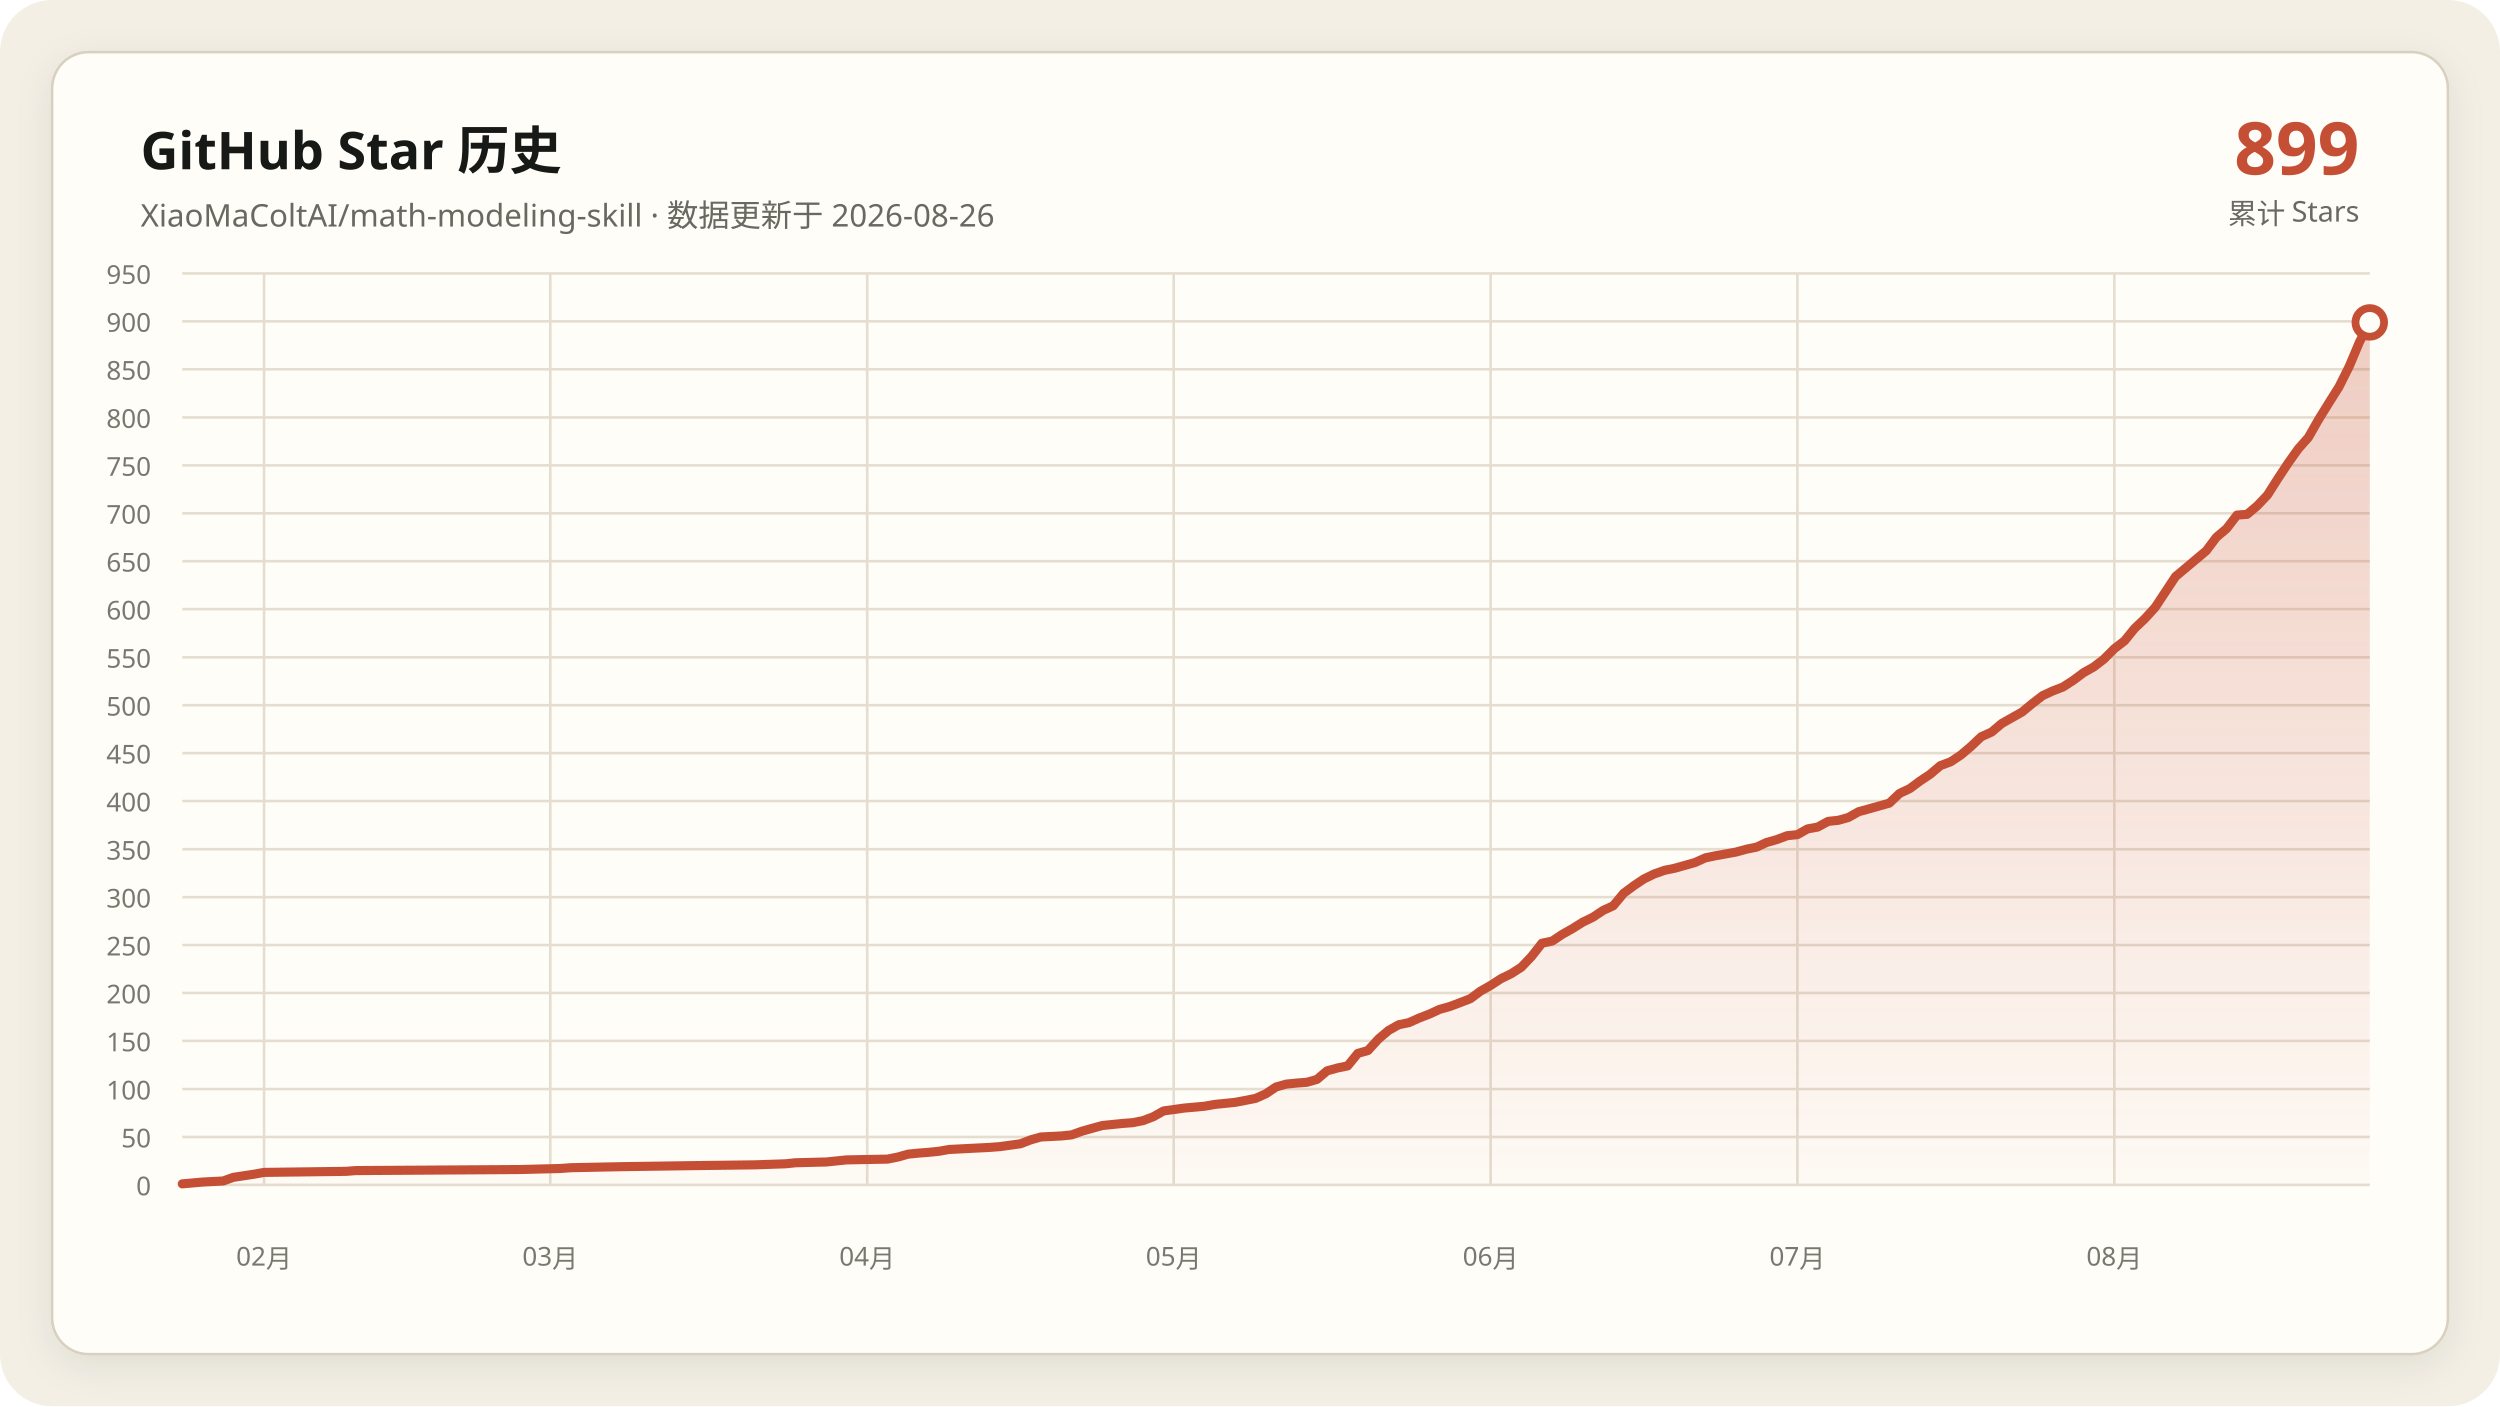
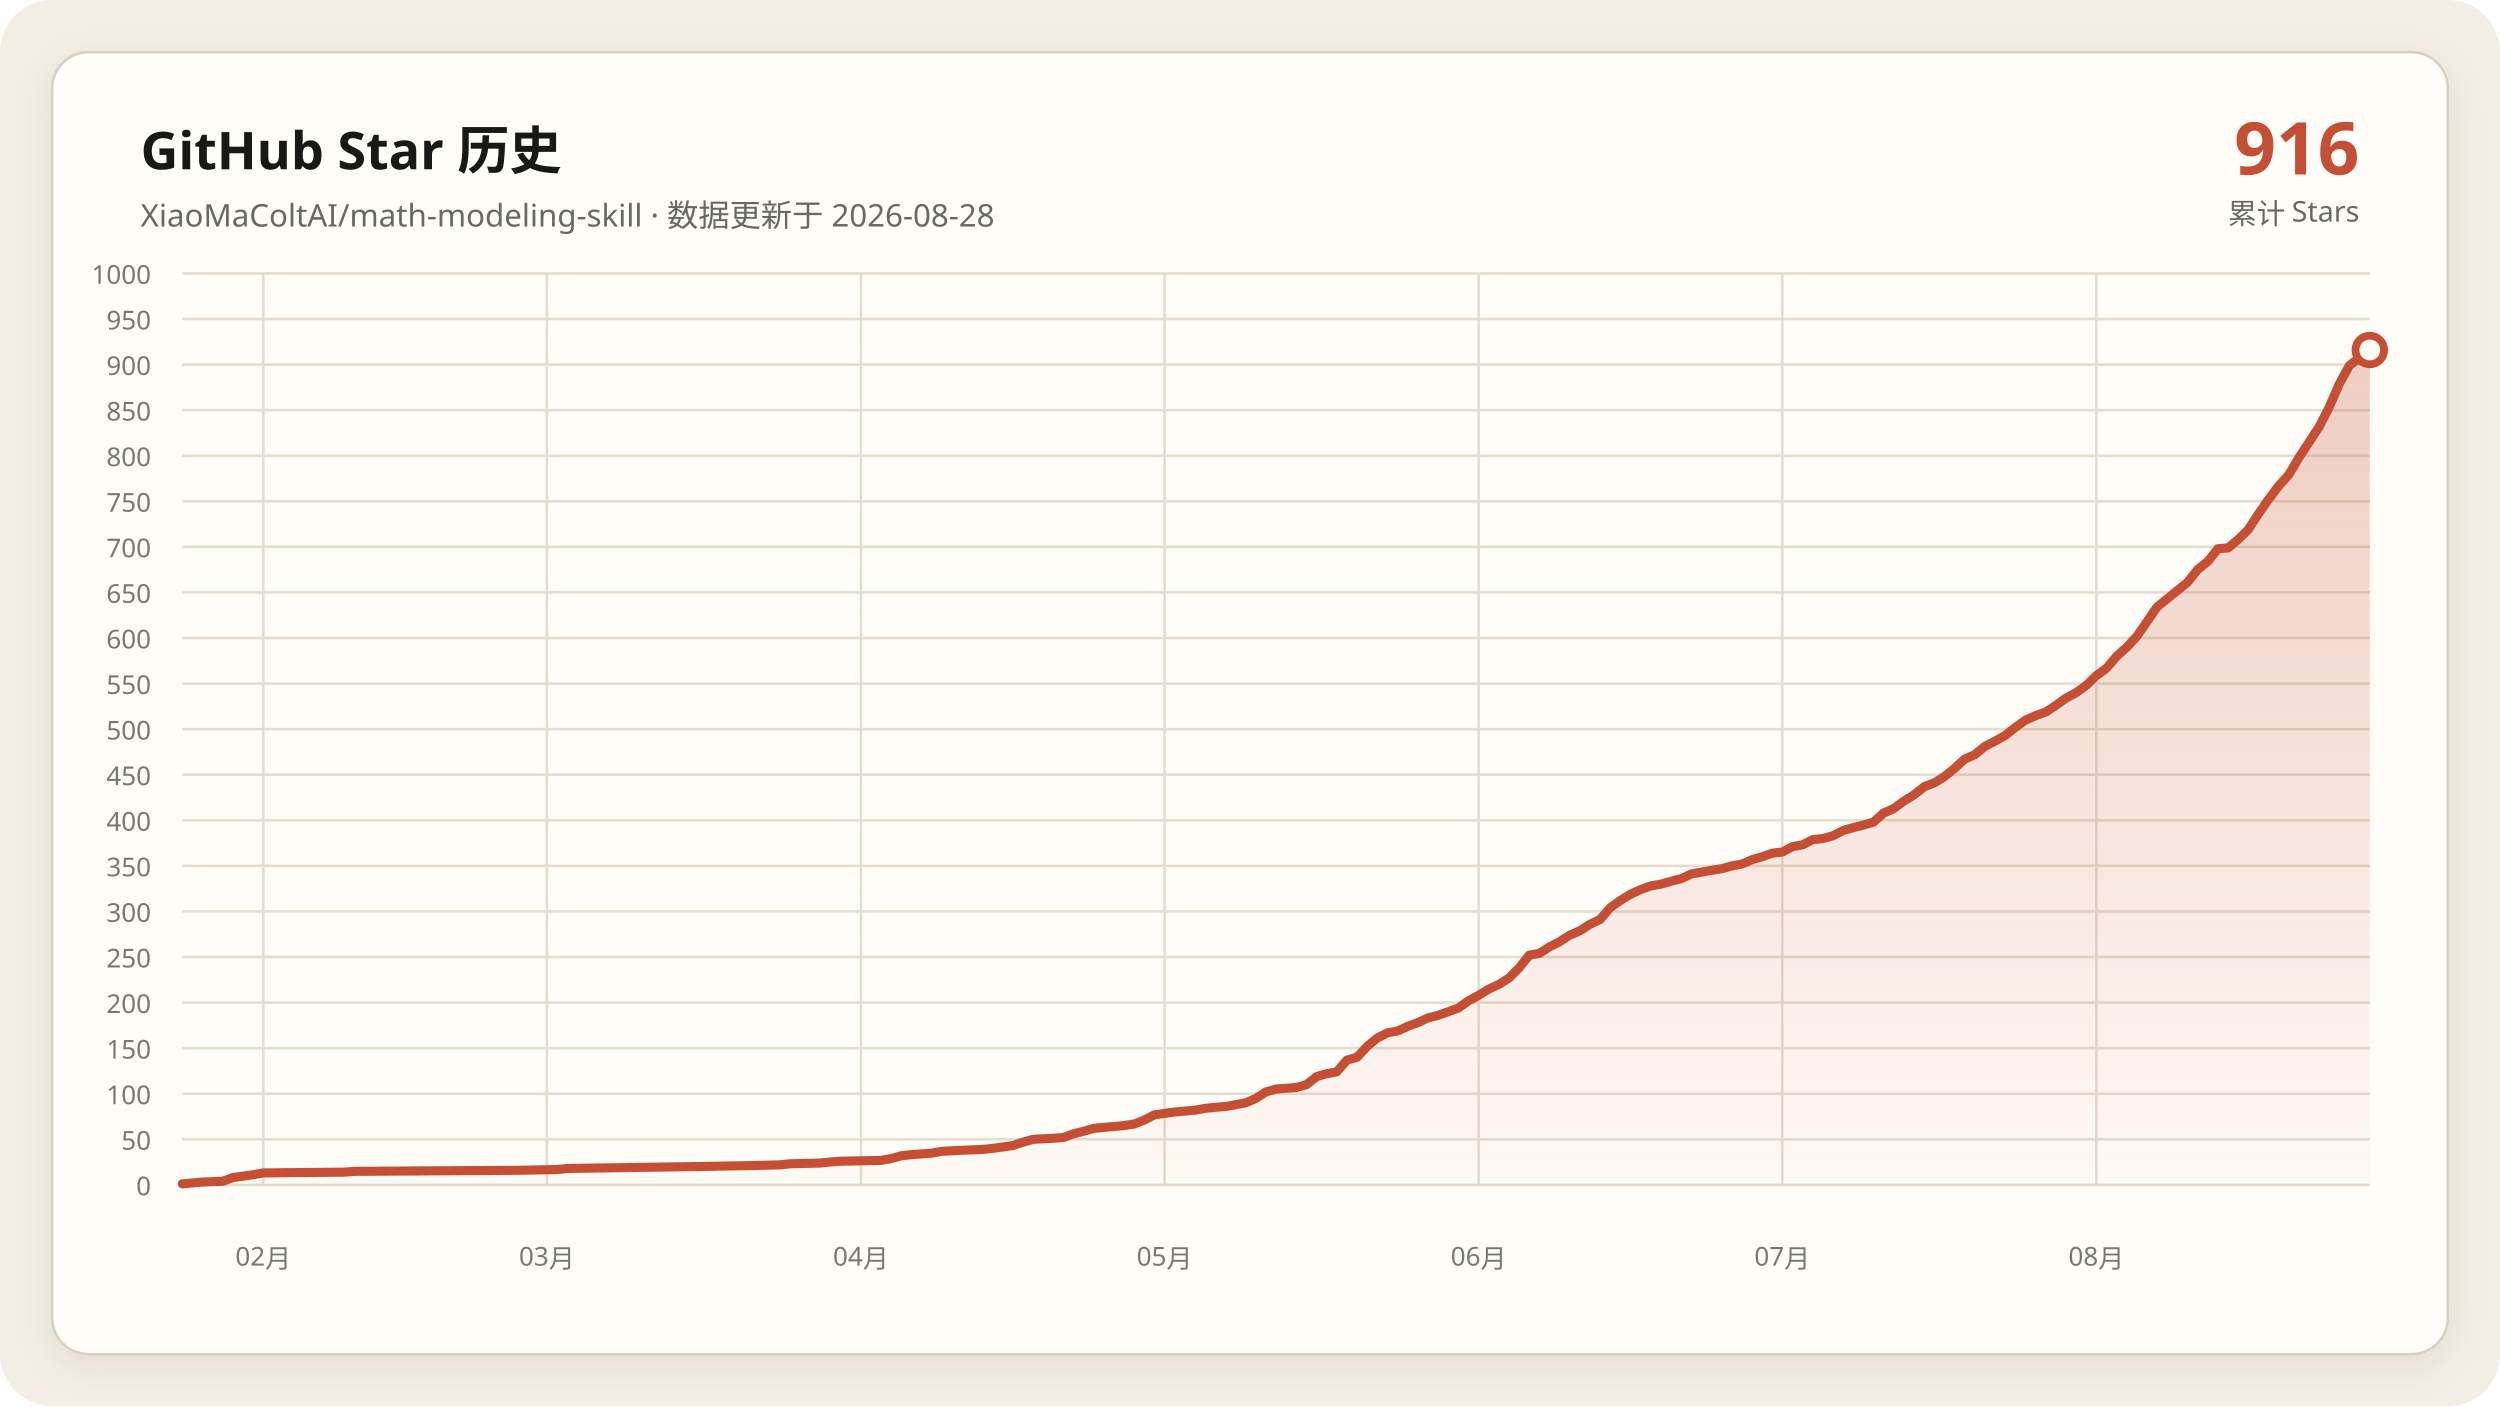
- <svg xmlns="http://www.w3.org/2000/svg" data-y-max="950" viewBox="0 0 960 540" role="img" aria-labelledby="title desc">
+ <svg xmlns="http://www.w3.org/2000/svg" data-y-max="1000" viewBox="0 0 960 540" role="img" aria-labelledby="title desc">
  <defs>
    <linearGradient id="area" x1="0" y1="0" x2="0" y2="1">
      <stop offset="0" stop-color="#c54f35" stop-opacity=".28" />
      <stop offset="1" stop-color="#c54f35" stop-opacity=".02" />
    </linearGradient>
    <filter id="shadow" x="-10%" y="-10%" width="120%" height="120%">
      <feDropShadow dx="0" dy="4" stdDeviation="7" flood-color="#171917" flood-opacity=".08" />
    </filter>
  </defs>
  <rect width="960" height="540" rx="20" fill="#f3efe5" />
  <rect x="20" y="20" width="920" height="500" rx="14" fill="#fffdf8" stroke="#d8d0c0" filter="url(#shadow)" />
  <g font-family="Segoe UI, Microsoft YaHei, sans-serif">
    <text x="54" y="65" fill="#171917" font-size="20" font-weight="700">GitHub Star 历史</text>
-     <text x="54" y="87" fill="#686961" font-size="12">XiaoMaColtAI/math-modeling-skill · 数据更新于 2026-08-26</text>
-     <text x="906" y="67" fill="#c54f35" font-size="28" font-weight="750" text-anchor="end">899</text>
+     <text x="54" y="87" fill="#686961" font-size="12">XiaoMaColtAI/math-modeling-skill · 数据更新于 2026-08-28</text>
+     <text x="906" y="67" fill="#c54f35" font-size="28" font-weight="750" text-anchor="end">916</text>
    <text x="906" y="86" fill="#686961" font-size="11" text-anchor="end">累计 Stars</text>
    <g fill="#77786f" font-size="10">
      <path d="M70 455.0H910" fill="none" stroke="#e4ddd0" stroke-width="1" />
      <text data-y-tick="true" x="58" y="459.0" text-anchor="end">0</text>
-       <path d="M70 436.6H910" fill="none" stroke="#e4ddd0" stroke-width="1" />
-       <text data-y-tick="true" x="58" y="440.6" text-anchor="end">50</text>
-       <path d="M70 418.2H910" fill="none" stroke="#e4ddd0" stroke-width="1" />
-       <text data-y-tick="true" x="58" y="422.2" text-anchor="end">100</text>
-       <path d="M70 399.7H910" fill="none" stroke="#e4ddd0" stroke-width="1" />
-       <text data-y-tick="true" x="58" y="403.7" text-anchor="end">150</text>
-       <path d="M70 381.3H910" fill="none" stroke="#e4ddd0" stroke-width="1" />
-       <text data-y-tick="true" x="58" y="385.3" text-anchor="end">200</text>
-       <path d="M70 362.9H910" fill="none" stroke="#e4ddd0" stroke-width="1" />
-       <text data-y-tick="true" x="58" y="366.9" text-anchor="end">250</text>
-       <path d="M70 344.5H910" fill="none" stroke="#e4ddd0" stroke-width="1" />
-       <text data-y-tick="true" x="58" y="348.5" text-anchor="end">300</text>
-       <path d="M70 326.1H910" fill="none" stroke="#e4ddd0" stroke-width="1" />
-       <text data-y-tick="true" x="58" y="330.1" text-anchor="end">350</text>
-       <path d="M70 307.6H910" fill="none" stroke="#e4ddd0" stroke-width="1" />
-       <text data-y-tick="true" x="58" y="311.6" text-anchor="end">400</text>
-       <path d="M70 289.2H910" fill="none" stroke="#e4ddd0" stroke-width="1" />
-       <text data-y-tick="true" x="58" y="293.2" text-anchor="end">450</text>
-       <path d="M70 270.8H910" fill="none" stroke="#e4ddd0" stroke-width="1" />
-       <text data-y-tick="true" x="58" y="274.8" text-anchor="end">500</text>
-       <path d="M70 252.4H910" fill="none" stroke="#e4ddd0" stroke-width="1" />
-       <text data-y-tick="true" x="58" y="256.4" text-anchor="end">550</text>
-       <path d="M70 233.9H910" fill="none" stroke="#e4ddd0" stroke-width="1" />
-       <text data-y-tick="true" x="58" y="237.9" text-anchor="end">600</text>
-       <path d="M70 215.5H910" fill="none" stroke="#e4ddd0" stroke-width="1" />
-       <text data-y-tick="true" x="58" y="219.5" text-anchor="end">650</text>
-       <path d="M70 197.1H910" fill="none" stroke="#e4ddd0" stroke-width="1" />
-       <text data-y-tick="true" x="58" y="201.1" text-anchor="end">700</text>
-       <path d="M70 178.7H910" fill="none" stroke="#e4ddd0" stroke-width="1" />
-       <text data-y-tick="true" x="58" y="182.7" text-anchor="end">750</text>
-       <path d="M70 160.3H910" fill="none" stroke="#e4ddd0" stroke-width="1" />
-       <text data-y-tick="true" x="58" y="164.3" text-anchor="end">800</text>
-       <path d="M70 141.8H910" fill="none" stroke="#e4ddd0" stroke-width="1" />
-       <text data-y-tick="true" x="58" y="145.8" text-anchor="end">850</text>
-       <path d="M70 123.4H910" fill="none" stroke="#e4ddd0" stroke-width="1" />
-       <text data-y-tick="true" x="58" y="127.4" text-anchor="end">900</text>
+       <path d="M70 437.5H910" fill="none" stroke="#e4ddd0" stroke-width="1" />
+       <text data-y-tick="true" x="58" y="441.5" text-anchor="end">50</text>
+       <path d="M70 420.0H910" fill="none" stroke="#e4ddd0" stroke-width="1" />
+       <text data-y-tick="true" x="58" y="424.0" text-anchor="end">100</text>
+       <path d="M70 402.5H910" fill="none" stroke="#e4ddd0" stroke-width="1" />
+       <text data-y-tick="true" x="58" y="406.5" text-anchor="end">150</text>
+       <path d="M70 385.0H910" fill="none" stroke="#e4ddd0" stroke-width="1" />
+       <text data-y-tick="true" x="58" y="389.0" text-anchor="end">200</text>
+       <path d="M70 367.5H910" fill="none" stroke="#e4ddd0" stroke-width="1" />
+       <text data-y-tick="true" x="58" y="371.5" text-anchor="end">250</text>
+       <path d="M70 350.0H910" fill="none" stroke="#e4ddd0" stroke-width="1" />
+       <text data-y-tick="true" x="58" y="354.0" text-anchor="end">300</text>
+       <path d="M70 332.5H910" fill="none" stroke="#e4ddd0" stroke-width="1" />
+       <text data-y-tick="true" x="58" y="336.5" text-anchor="end">350</text>
+       <path d="M70 315.0H910" fill="none" stroke="#e4ddd0" stroke-width="1" />
+       <text data-y-tick="true" x="58" y="319.0" text-anchor="end">400</text>
+       <path d="M70 297.5H910" fill="none" stroke="#e4ddd0" stroke-width="1" />
+       <text data-y-tick="true" x="58" y="301.5" text-anchor="end">450</text>
+       <path d="M70 280.0H910" fill="none" stroke="#e4ddd0" stroke-width="1" />
+       <text data-y-tick="true" x="58" y="284.0" text-anchor="end">500</text>
+       <path d="M70 262.5H910" fill="none" stroke="#e4ddd0" stroke-width="1" />
+       <text data-y-tick="true" x="58" y="266.5" text-anchor="end">550</text>
+       <path d="M70 245.0H910" fill="none" stroke="#e4ddd0" stroke-width="1" />
+       <text data-y-tick="true" x="58" y="249.0" text-anchor="end">600</text>
+       <path d="M70 227.5H910" fill="none" stroke="#e4ddd0" stroke-width="1" />
+       <text data-y-tick="true" x="58" y="231.5" text-anchor="end">650</text>
+       <path d="M70 210.0H910" fill="none" stroke="#e4ddd0" stroke-width="1" />
+       <text data-y-tick="true" x="58" y="214.0" text-anchor="end">700</text>
+       <path d="M70 192.5H910" fill="none" stroke="#e4ddd0" stroke-width="1" />
+       <text data-y-tick="true" x="58" y="196.5" text-anchor="end">750</text>
+       <path d="M70 175.0H910" fill="none" stroke="#e4ddd0" stroke-width="1" />
+       <text data-y-tick="true" x="58" y="179.0" text-anchor="end">800</text>
+       <path d="M70 157.5H910" fill="none" stroke="#e4ddd0" stroke-width="1" />
+       <text data-y-tick="true" x="58" y="161.5" text-anchor="end">850</text>
+       <path d="M70 140.0H910" fill="none" stroke="#e4ddd0" stroke-width="1" />
+       <text data-y-tick="true" x="58" y="144.0" text-anchor="end">900</text>
+       <path d="M70 122.5H910" fill="none" stroke="#e4ddd0" stroke-width="1" />
+       <text data-y-tick="true" x="58" y="126.5" text-anchor="end">950</text>
      <path d="M70 105.0H910" fill="none" stroke="#e4ddd0" stroke-width="1" />
-       <text data-y-tick="true" x="58" y="109.0" text-anchor="end">950</text>
-       <path d="M101.4 105V455" fill="none" stroke="#e4ddd0" stroke-width="1" />
-       <text x="101.4" y="486" text-anchor="middle">02月</text>
-       <path d="M211.3 105V455" fill="none" stroke="#e4ddd0" stroke-width="1" />
-       <text x="211.3" y="486" text-anchor="middle">03月</text>
-       <path d="M333.0 105V455" fill="none" stroke="#e4ddd0" stroke-width="1" />
-       <text x="333.0" y="486" text-anchor="middle">04月</text>
-       <path d="M450.7 105V455" fill="none" stroke="#e4ddd0" stroke-width="1" />
-       <text x="450.7" y="486" text-anchor="middle">05月</text>
-       <path d="M572.4 105V455" fill="none" stroke="#e4ddd0" stroke-width="1" />
-       <text x="572.4" y="486" text-anchor="middle">06月</text>
-       <path d="M690.2 105V455" fill="none" stroke="#e4ddd0" stroke-width="1" />
-       <text x="690.2" y="486" text-anchor="middle">07月</text>
-       <path d="M811.9 105V455" fill="none" stroke="#e4ddd0" stroke-width="1" />
-       <text x="811.9" y="486" text-anchor="middle">08月</text>
+       <text data-y-tick="true" x="58" y="109.0" text-anchor="end">1000</text>
+       <path d="M101.1 105V455" fill="none" stroke="#e4ddd0" stroke-width="1" />
+       <text x="101.1" y="486" text-anchor="middle">02月</text>
+       <path d="M210.0 105V455" fill="none" stroke="#e4ddd0" stroke-width="1" />
+       <text x="210.0" y="486" text-anchor="middle">03月</text>
+       <path d="M330.6 105V455" fill="none" stroke="#e4ddd0" stroke-width="1" />
+       <text x="330.6" y="486" text-anchor="middle">04月</text>
+       <path d="M447.2 105V455" fill="none" stroke="#e4ddd0" stroke-width="1" />
+       <text x="447.2" y="486" text-anchor="middle">05月</text>
+       <path d="M567.8 105V455" fill="none" stroke="#e4ddd0" stroke-width="1" />
+       <text x="567.8" y="486" text-anchor="middle">06月</text>
+       <path d="M684.4 105V455" fill="none" stroke="#e4ddd0" stroke-width="1" />
+       <text x="684.4" y="486" text-anchor="middle">07月</text>
+       <path d="M805.0 105V455" fill="none" stroke="#e4ddd0" stroke-width="1" />
+       <text x="805.0" y="486" text-anchor="middle">08月</text>
    </g>
-     <polygon fill="url(#area)" points="70.0,455 70.0,454.6 77.9,453.9 85.7,453.5 89.6,452.1 97.5,450.9 101.4,450.2 132.8,449.8 136.7,449.5 199.5,449.1 215.2,448.7 219.2,448.4 238.8,448.0 266.3,447.6 289.8,447.3 301.6,446.9 305.5,446.5 317.3,446.2 321.2,445.8 325.1,445.4 340.8,445.1 344.8,444.3 348.7,443.2 352.6,442.8 356.5,442.5 360.5,442.1 364.4,441.4 372.2,441.0 380.1,440.6 384.0,440.3 391.9,439.2 395.8,437.7 399.7,436.6 407.6,436.2 411.5,435.8 415.4,434.4 419.3,433.3 423.3,432.2 427.2,431.8 431.1,431.4 435.0,431.1 439.0,430.3 442.9,428.8 446.8,426.6 454.7,425.5 462.5,424.8 466.4,424.1 470.4,423.7 474.3,423.3 482.1,421.8 486.1,420.0 490.0,417.4 493.9,416.3 497.9,415.9 501.8,415.6 505.7,414.5 509.6,411.2 513.6,410.1 517.5,409.3 521.4,404.5 525.3,403.4 529.3,399.0 533.2,395.7 537.1,393.5 541.0,392.7 545.0,390.9 548.9,389.4 552.8,387.6 556.7,386.5 560.7,385.0 564.6,383.5 568.5,380.6 572.4,378.4 576.4,375.8 580.3,373.9 584.2,371.4 588.1,367.3 592.1,362.2 596.0,361.4 599.9,358.8 603.8,356.6 607.8,354.1 611.7,352.2 615.6,349.6 619.5,347.8 623.5,343.0 627.4,340.1 631.3,337.5 635.2,335.6 639.2,334.2 643.1,333.4 647.0,332.3 650.9,331.2 654.9,329.4 658.8,328.6 662.7,327.9 666.6,327.2 670.6,326.1 674.5,325.3 678.4,323.5 682.3,322.4 686.3,320.9 690.2,320.5 694.1,318.3 698.0,317.6 702.0,315.4 705.9,315.0 709.8,313.9 713.7,311.7 717.7,310.6 721.6,309.5 725.5,308.4 729.4,304.7 733.4,302.8 737.3,299.9 741.2,297.3 745.1,294.0 749.1,292.5 753.0,289.9 756.9,286.6 760.8,282.9 764.8,281.1 768.7,277.8 772.6,275.6 776.5,273.4 780.5,270.1 784.4,267.1 788.3,265.3 792.2,263.8 796.2,261.2 800.1,258.3 804.0,256.1 807.9,253.1 811.9,249.1 815.8,246.1 819.7,241.3 823.6,237.6 827.6,233.2 835.4,221.4 847.2,211.5 851.1,206.3 855.0,203.0 859.0,197.8 862.9,197.5 866.8,194.2 870.7,190.1 874.7,183.8 878.6,177.9 882.5,172.4 886.4,168.0 890.4,161.0 894.3,154.7 898.2,148.5 902.1,140.7 906.1,131.2 910.0,123.8 910.0,455" />
-     <polyline fill="none" stroke="#c54f35" stroke-width="3.5" stroke-linecap="round" stroke-linejoin="round" points="70.0,454.6 77.9,453.9 85.7,453.5 89.6,452.1 97.5,450.9 101.4,450.2 132.8,449.8 136.7,449.5 199.5,449.1 215.2,448.7 219.2,448.4 238.8,448.0 266.3,447.6 289.8,447.3 301.6,446.9 305.5,446.5 317.3,446.2 321.2,445.8 325.1,445.4 340.8,445.1 344.8,444.3 348.7,443.2 352.6,442.8 356.5,442.5 360.5,442.1 364.4,441.4 372.2,441.0 380.1,440.6 384.0,440.3 391.9,439.2 395.8,437.7 399.7,436.6 407.6,436.2 411.5,435.8 415.4,434.4 419.3,433.3 423.3,432.2 427.2,431.8 431.1,431.4 435.0,431.1 439.0,430.3 442.9,428.8 446.8,426.6 454.7,425.5 462.5,424.8 466.4,424.1 470.4,423.7 474.3,423.3 482.1,421.8 486.1,420.0 490.0,417.4 493.9,416.3 497.9,415.9 501.8,415.6 505.7,414.5 509.6,411.2 513.6,410.1 517.5,409.3 521.4,404.5 525.3,403.4 529.3,399.0 533.2,395.7 537.1,393.5 541.0,392.7 545.0,390.9 548.9,389.4 552.8,387.6 556.7,386.5 560.7,385.0 564.6,383.5 568.5,380.6 572.4,378.4 576.4,375.8 580.3,373.9 584.2,371.4 588.1,367.3 592.1,362.2 596.0,361.4 599.9,358.8 603.8,356.6 607.8,354.1 611.7,352.2 615.6,349.6 619.5,347.8 623.5,343.0 627.4,340.1 631.3,337.5 635.2,335.6 639.2,334.2 643.1,333.4 647.0,332.3 650.9,331.2 654.9,329.4 658.8,328.6 662.7,327.9 666.6,327.2 670.6,326.1 674.5,325.3 678.4,323.5 682.3,322.4 686.3,320.9 690.2,320.5 694.1,318.3 698.0,317.6 702.0,315.4 705.9,315.0 709.8,313.9 713.7,311.7 717.7,310.6 721.6,309.5 725.5,308.4 729.4,304.7 733.4,302.8 737.3,299.9 741.2,297.3 745.1,294.0 749.1,292.5 753.0,289.9 756.9,286.6 760.8,282.9 764.8,281.1 768.7,277.8 772.6,275.6 776.5,273.4 780.5,270.1 784.4,267.1 788.3,265.3 792.2,263.8 796.2,261.2 800.1,258.3 804.0,256.1 807.9,253.1 811.9,249.1 815.8,246.1 819.7,241.3 823.6,237.6 827.6,233.2 835.4,221.4 847.2,211.5 851.1,206.3 855.0,203.0 859.0,197.8 862.9,197.5 866.8,194.2 870.7,190.1 874.7,183.8 878.6,177.9 882.5,172.4 886.4,168.0 890.4,161.0 894.3,154.7 898.2,148.5 902.1,140.7 906.1,131.2 910.0,123.8" />
-     <circle cx="910.0" cy="123.8" r="5.5" fill="#fffdf8" stroke="#c54f35" stroke-width="3" />
+     <polygon fill="url(#area)" points="70.0,455 70.0,454.6 77.8,453.9 85.6,453.6 89.4,452.2 97.2,451.1 101.1,450.4 132.2,450.1 136.1,449.8 198.3,449.4 213.9,449.1 217.8,448.7 237.2,448.4 264.4,448.0 287.8,447.6 299.4,447.3 303.3,446.9 315.0,446.6 318.9,446.2 322.8,445.9 338.3,445.6 342.2,444.9 346.1,443.8 350.0,443.4 353.9,443.1 357.8,442.8 361.7,442.1 369.4,441.7 377.2,441.4 381.1,441.0 388.9,439.9 392.8,438.6 396.7,437.5 404.4,437.1 408.3,436.8 412.2,435.4 416.1,434.4 420.0,433.3 423.9,432.9 427.8,432.6 431.7,432.2 435.6,431.6 439.4,430.1 443.3,428.1 451.1,427.0 458.9,426.3 462.8,425.6 466.7,425.2 470.6,424.9 478.3,423.5 482.2,421.8 486.1,419.3 490.0,418.2 493.9,417.9 497.8,417.6 501.7,416.5 505.6,413.4 509.4,412.3 513.3,411.6 517.2,407.1 521.1,406.0 525.0,401.8 528.9,398.6 532.8,396.6 536.7,395.9 540.6,394.1 544.4,392.7 548.3,390.9 552.2,389.9 556.1,388.5 560.0,387.1 563.9,384.3 567.8,382.2 571.7,379.8 575.6,378.0 579.4,375.6 583.3,371.7 587.2,366.8 591.1,366.1 595.0,363.6 598.9,361.6 602.8,359.1 606.7,357.4 610.6,354.9 614.4,353.1 618.3,348.6 622.2,345.8 626.1,343.4 630.0,341.6 633.9,340.2 637.8,339.5 641.7,338.4 645.6,337.4 649.4,335.6 653.3,334.9 657.2,334.2 661.1,333.6 665.0,332.5 668.9,331.8 672.8,330.1 676.7,329.0 680.6,327.6 684.4,327.2 688.3,325.1 692.2,324.4 696.1,322.4 700.0,322.0 703.9,320.9 707.8,318.9 711.7,317.8 715.6,316.8 719.4,315.7 723.3,312.2 727.2,310.5 731.1,307.6 735.0,305.2 738.9,302.1 742.8,300.6 746.7,298.2 750.6,295.0 754.4,291.5 758.3,289.8 762.2,286.6 766.1,284.6 770.0,282.4 773.9,279.3 777.8,276.5 781.7,274.8 785.6,273.4 789.4,270.9 793.3,268.1 797.2,266.0 801.1,263.2 805.0,259.4 808.9,256.6 812.8,252.0 816.7,248.5 820.6,244.3 828.3,233.1 840.0,223.6 843.9,218.7 847.8,215.6 851.7,210.7 855.6,210.4 859.4,207.2 863.3,203.4 867.2,197.4 871.1,191.8 875.0,186.6 878.9,182.3 882.8,175.7 886.7,169.8 890.6,163.8 894.4,156.4 898.3,147.4 902.2,140.3 910.0,134.4 910.0,455" />
+     <polyline fill="none" stroke="#c54f35" stroke-width="3.5" stroke-linecap="round" stroke-linejoin="round" points="70.0,454.6 77.8,453.9 85.6,453.6 89.4,452.2 97.2,451.1 101.1,450.4 132.2,450.1 136.1,449.8 198.3,449.4 213.9,449.1 217.8,448.7 237.2,448.4 264.4,448.0 287.8,447.6 299.4,447.3 303.3,446.9 315.0,446.6 318.9,446.2 322.8,445.9 338.3,445.6 342.2,444.9 346.1,443.8 350.0,443.4 353.9,443.1 357.8,442.8 361.7,442.1 369.4,441.7 377.2,441.4 381.1,441.0 388.9,439.9 392.8,438.6 396.7,437.5 404.4,437.1 408.3,436.8 412.2,435.4 416.1,434.4 420.0,433.3 423.9,432.9 427.8,432.6 431.7,432.2 435.6,431.6 439.4,430.1 443.3,428.1 451.1,427.0 458.9,426.3 462.8,425.6 466.7,425.2 470.6,424.9 478.3,423.5 482.2,421.8 486.1,419.3 490.0,418.2 493.9,417.9 497.8,417.6 501.7,416.5 505.6,413.4 509.4,412.3 513.3,411.6 517.2,407.1 521.1,406.0 525.0,401.8 528.9,398.6 532.8,396.6 536.7,395.9 540.6,394.1 544.4,392.7 548.3,390.9 552.2,389.9 556.1,388.5 560.0,387.1 563.9,384.3 567.8,382.2 571.7,379.8 575.6,378.0 579.4,375.6 583.3,371.7 587.2,366.8 591.1,366.1 595.0,363.6 598.9,361.6 602.8,359.1 606.7,357.4 610.6,354.9 614.4,353.1 618.3,348.6 622.2,345.8 626.1,343.4 630.0,341.6 633.9,340.2 637.8,339.5 641.7,338.4 645.6,337.4 649.4,335.6 653.3,334.9 657.2,334.2 661.1,333.6 665.0,332.5 668.9,331.8 672.8,330.1 676.7,329.0 680.6,327.6 684.4,327.2 688.3,325.1 692.2,324.4 696.1,322.4 700.0,322.0 703.9,320.9 707.8,318.9 711.7,317.8 715.6,316.8 719.4,315.7 723.3,312.2 727.2,310.5 731.1,307.6 735.0,305.2 738.9,302.1 742.8,300.6 746.7,298.2 750.6,295.0 754.4,291.5 758.3,289.8 762.2,286.6 766.1,284.6 770.0,282.4 773.9,279.3 777.8,276.5 781.7,274.8 785.6,273.4 789.4,270.9 793.3,268.1 797.2,266.0 801.1,263.2 805.0,259.4 808.9,256.6 812.8,252.0 816.7,248.5 820.6,244.3 828.3,233.1 840.0,223.6 843.9,218.7 847.8,215.6 851.7,210.7 855.6,210.4 859.4,207.2 863.3,203.4 867.2,197.4 871.1,191.8 875.0,186.6 878.9,182.3 882.8,175.7 886.7,169.8 890.6,163.8 894.4,156.4 898.3,147.4 902.2,140.3 910.0,134.4" />
+     <circle cx="910.0" cy="134.4" r="5.5" fill="#fffdf8" stroke="#c54f35" stroke-width="3" />
  </g>
</svg>
